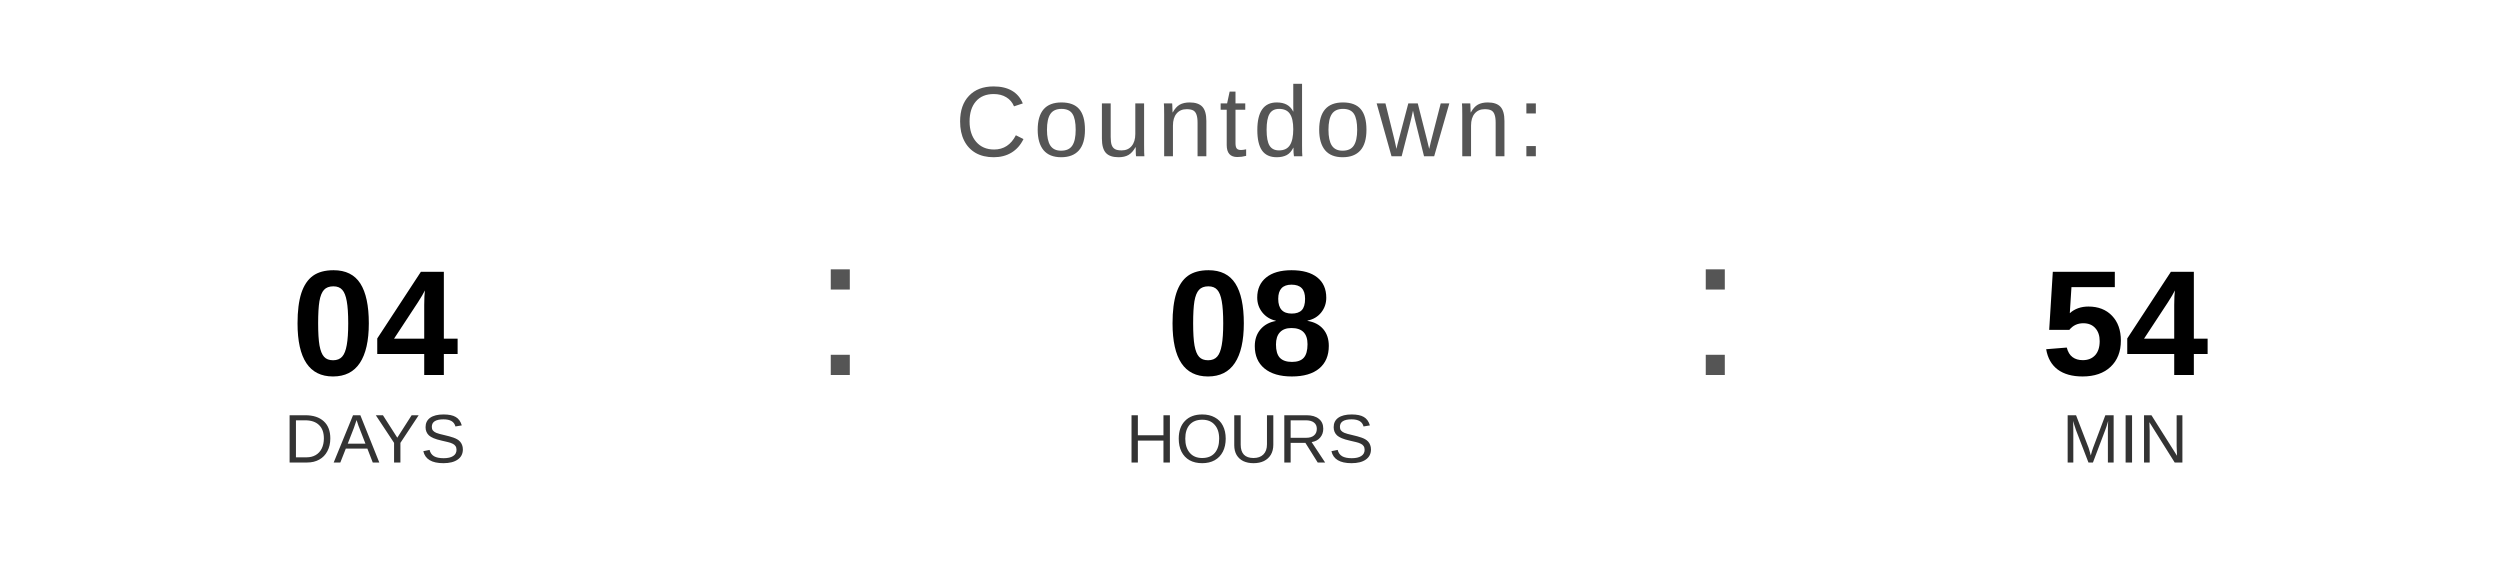
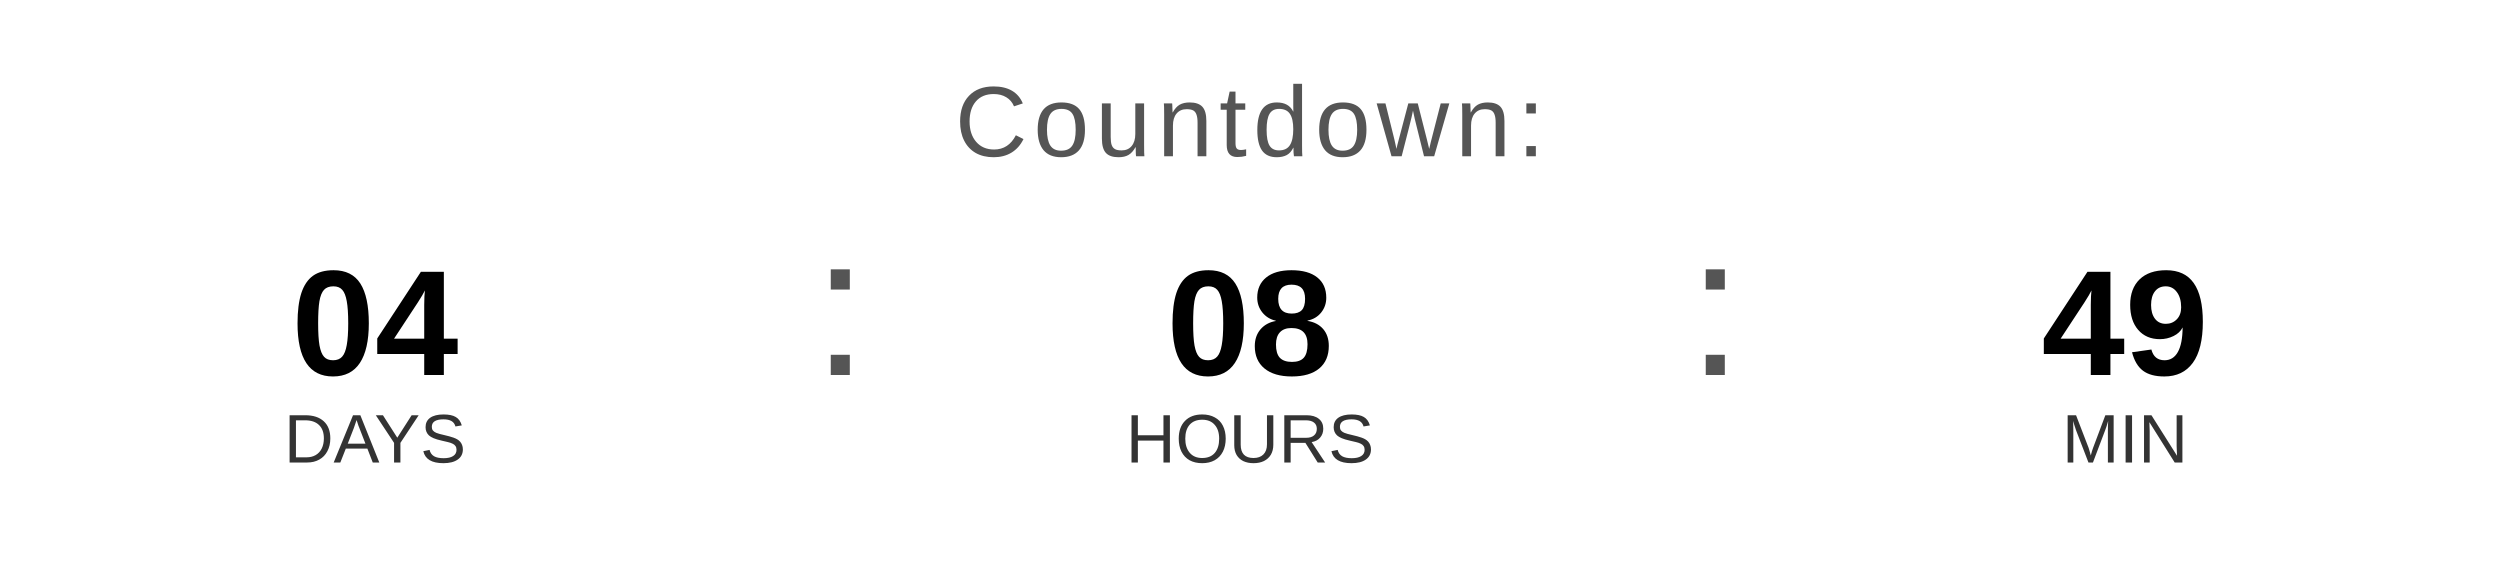
<svg xmlns="http://www.w3.org/2000/svg" width="400" height="90" viewBox="0 0 400 90">
  <text x="200" y="25" font-family="Arial, Helvetica, sans-serif" font-size="16" fill="#555555" text-anchor="middle" letter-spacing="1">
    Countdown:
  </text>
  <text x="60" y="60" font-family="Arial, Helvetica, sans-serif" font-size="24" font-weight="bold" fill="#000000" text-anchor="middle">04</text>
  <text x="60" y="74" font-family="Arial, Helvetica, sans-serif" font-size="11" fill="#333333" text-anchor="middle">DAYS</text>
  <text x="130" y="60" font-family="Arial, sans-serif" font-size="32" fill="#555555">:</text>
  <text x="200" y="60" font-family="Arial, Helvetica, sans-serif" font-size="24" font-weight="bold" fill="#000000" text-anchor="middle">08</text>
  <text x="200" y="74" font-family="Arial, Helvetica, sans-serif" font-size="11" fill="#333333" text-anchor="middle">HOURS</text>
  <text x="270" y="60" font-family="Arial, sans-serif" font-size="32" fill="#555555">:</text>
-   <text x="340" y="60" font-family="Arial, Helvetica, sans-serif" font-size="24" font-weight="bold" fill="#000000" text-anchor="middle">54</text>
+   <text x="340" y="60" font-family="Arial, Helvetica, sans-serif" font-size="24" font-weight="bold" fill="#000000" text-anchor="middle">49</text>
  <text x="340" y="74" font-family="Arial, Helvetica, sans-serif" font-size="11" fill="#333333" text-anchor="middle">MIN</text>
</svg>
